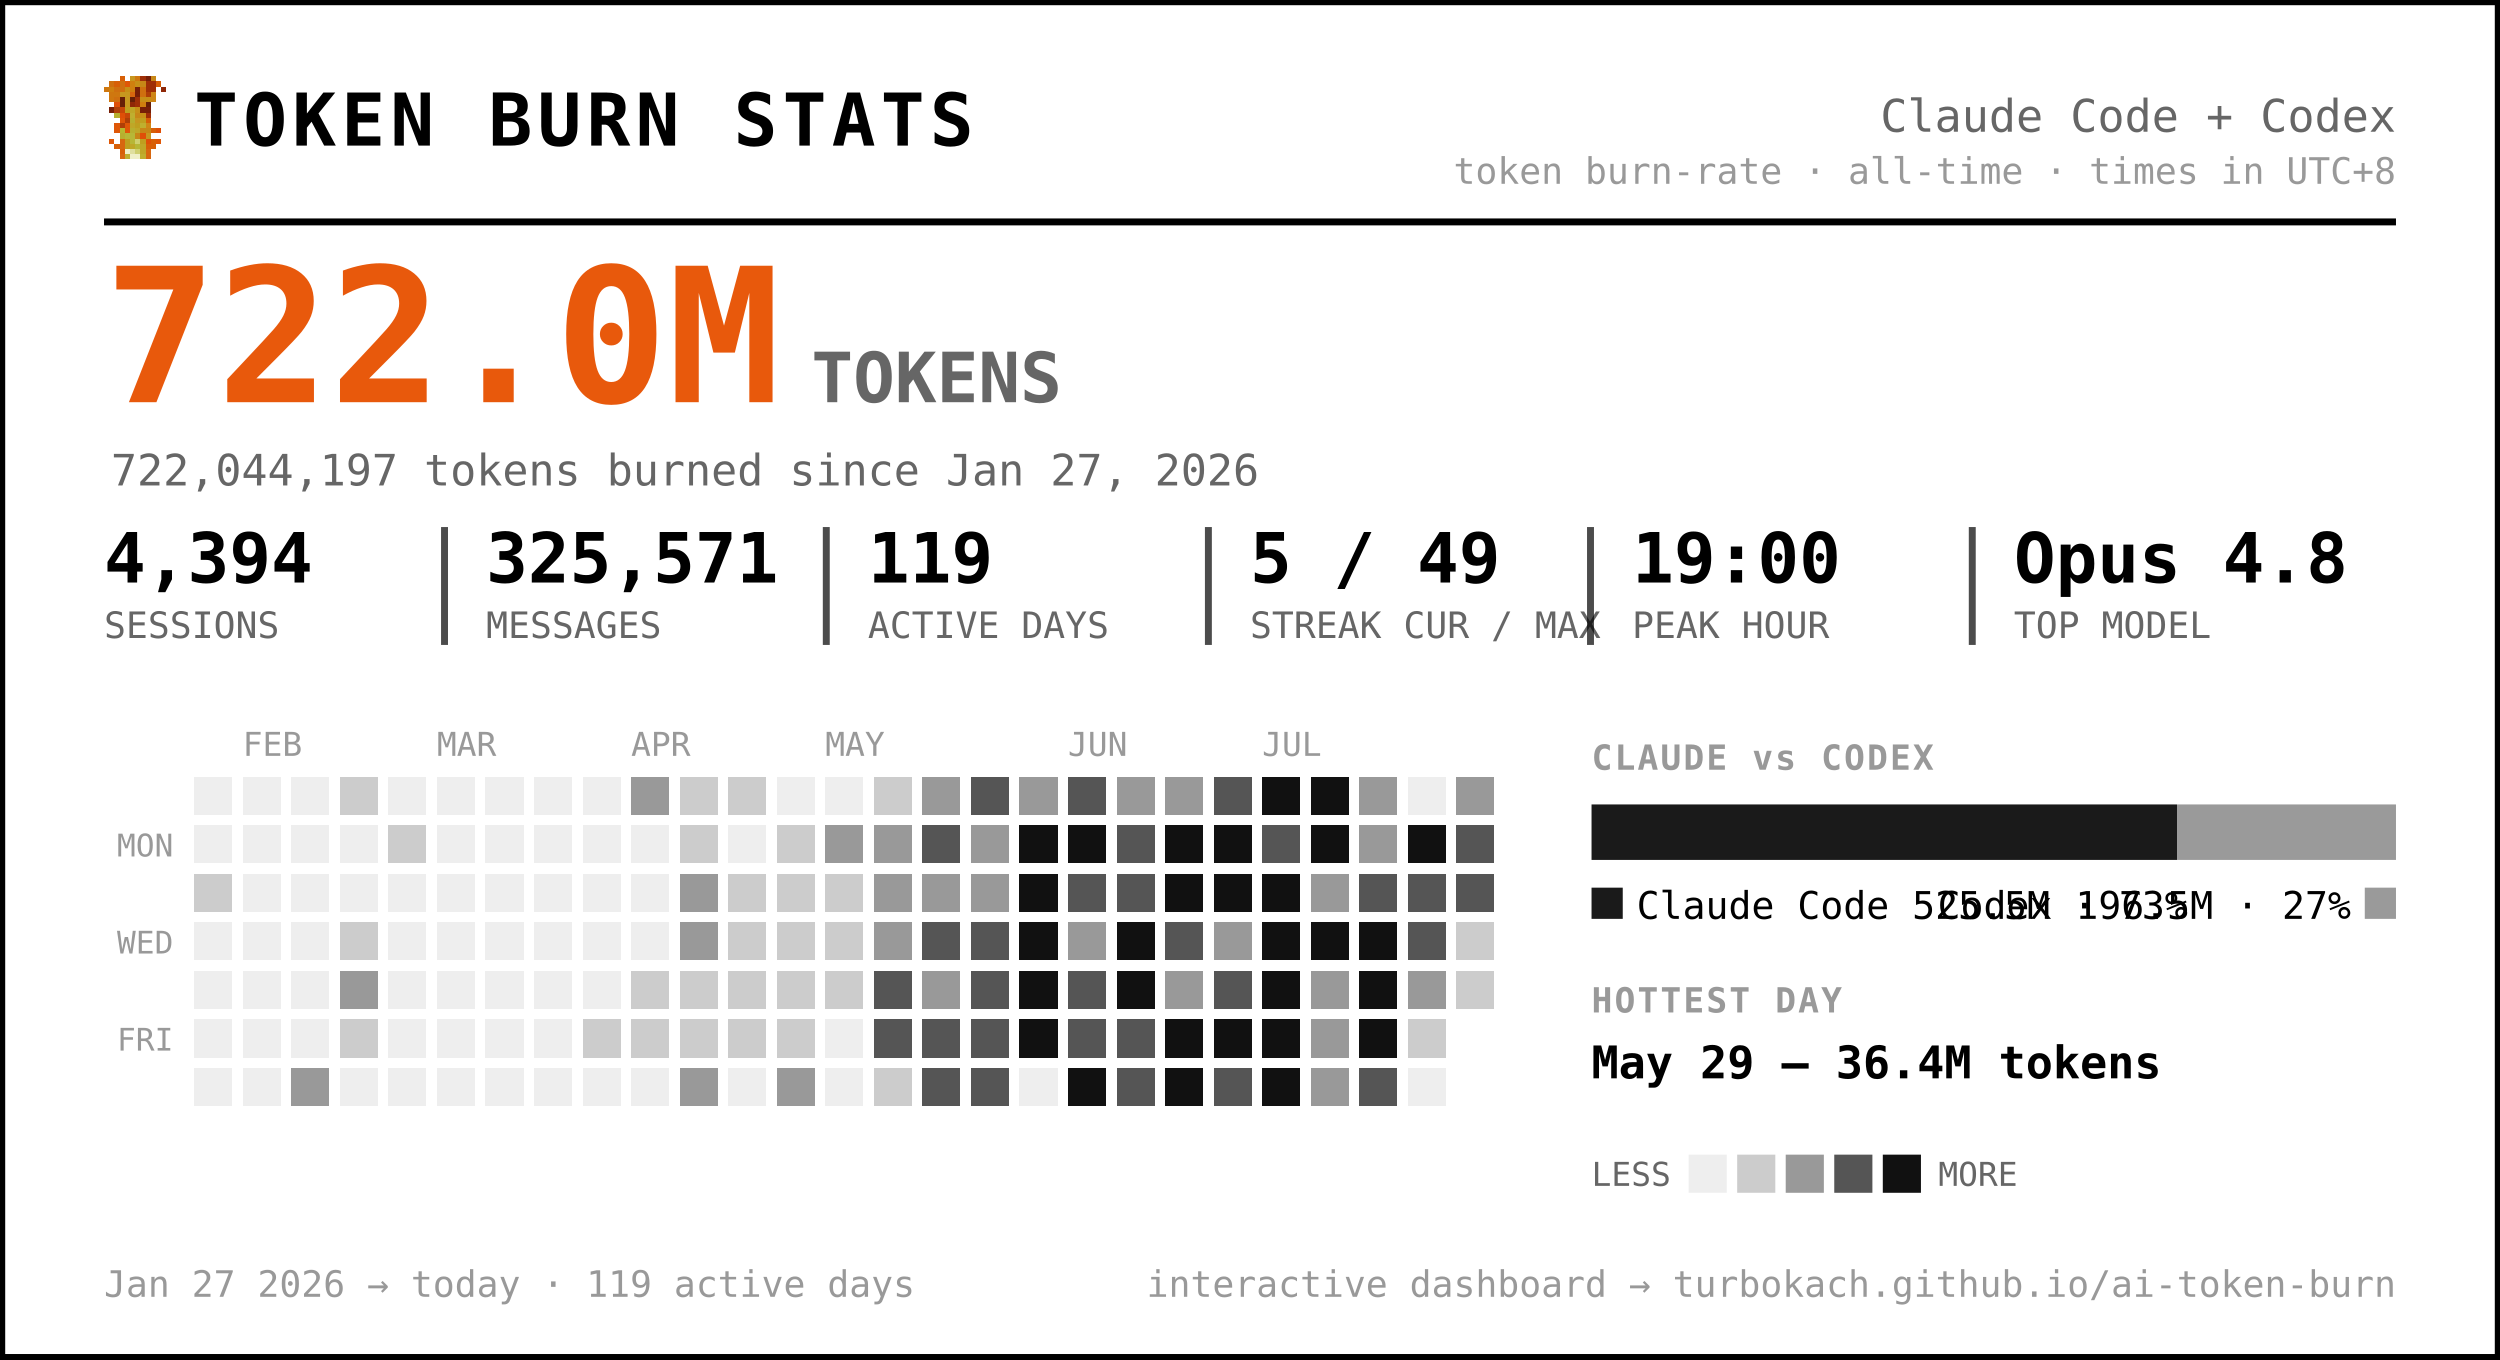
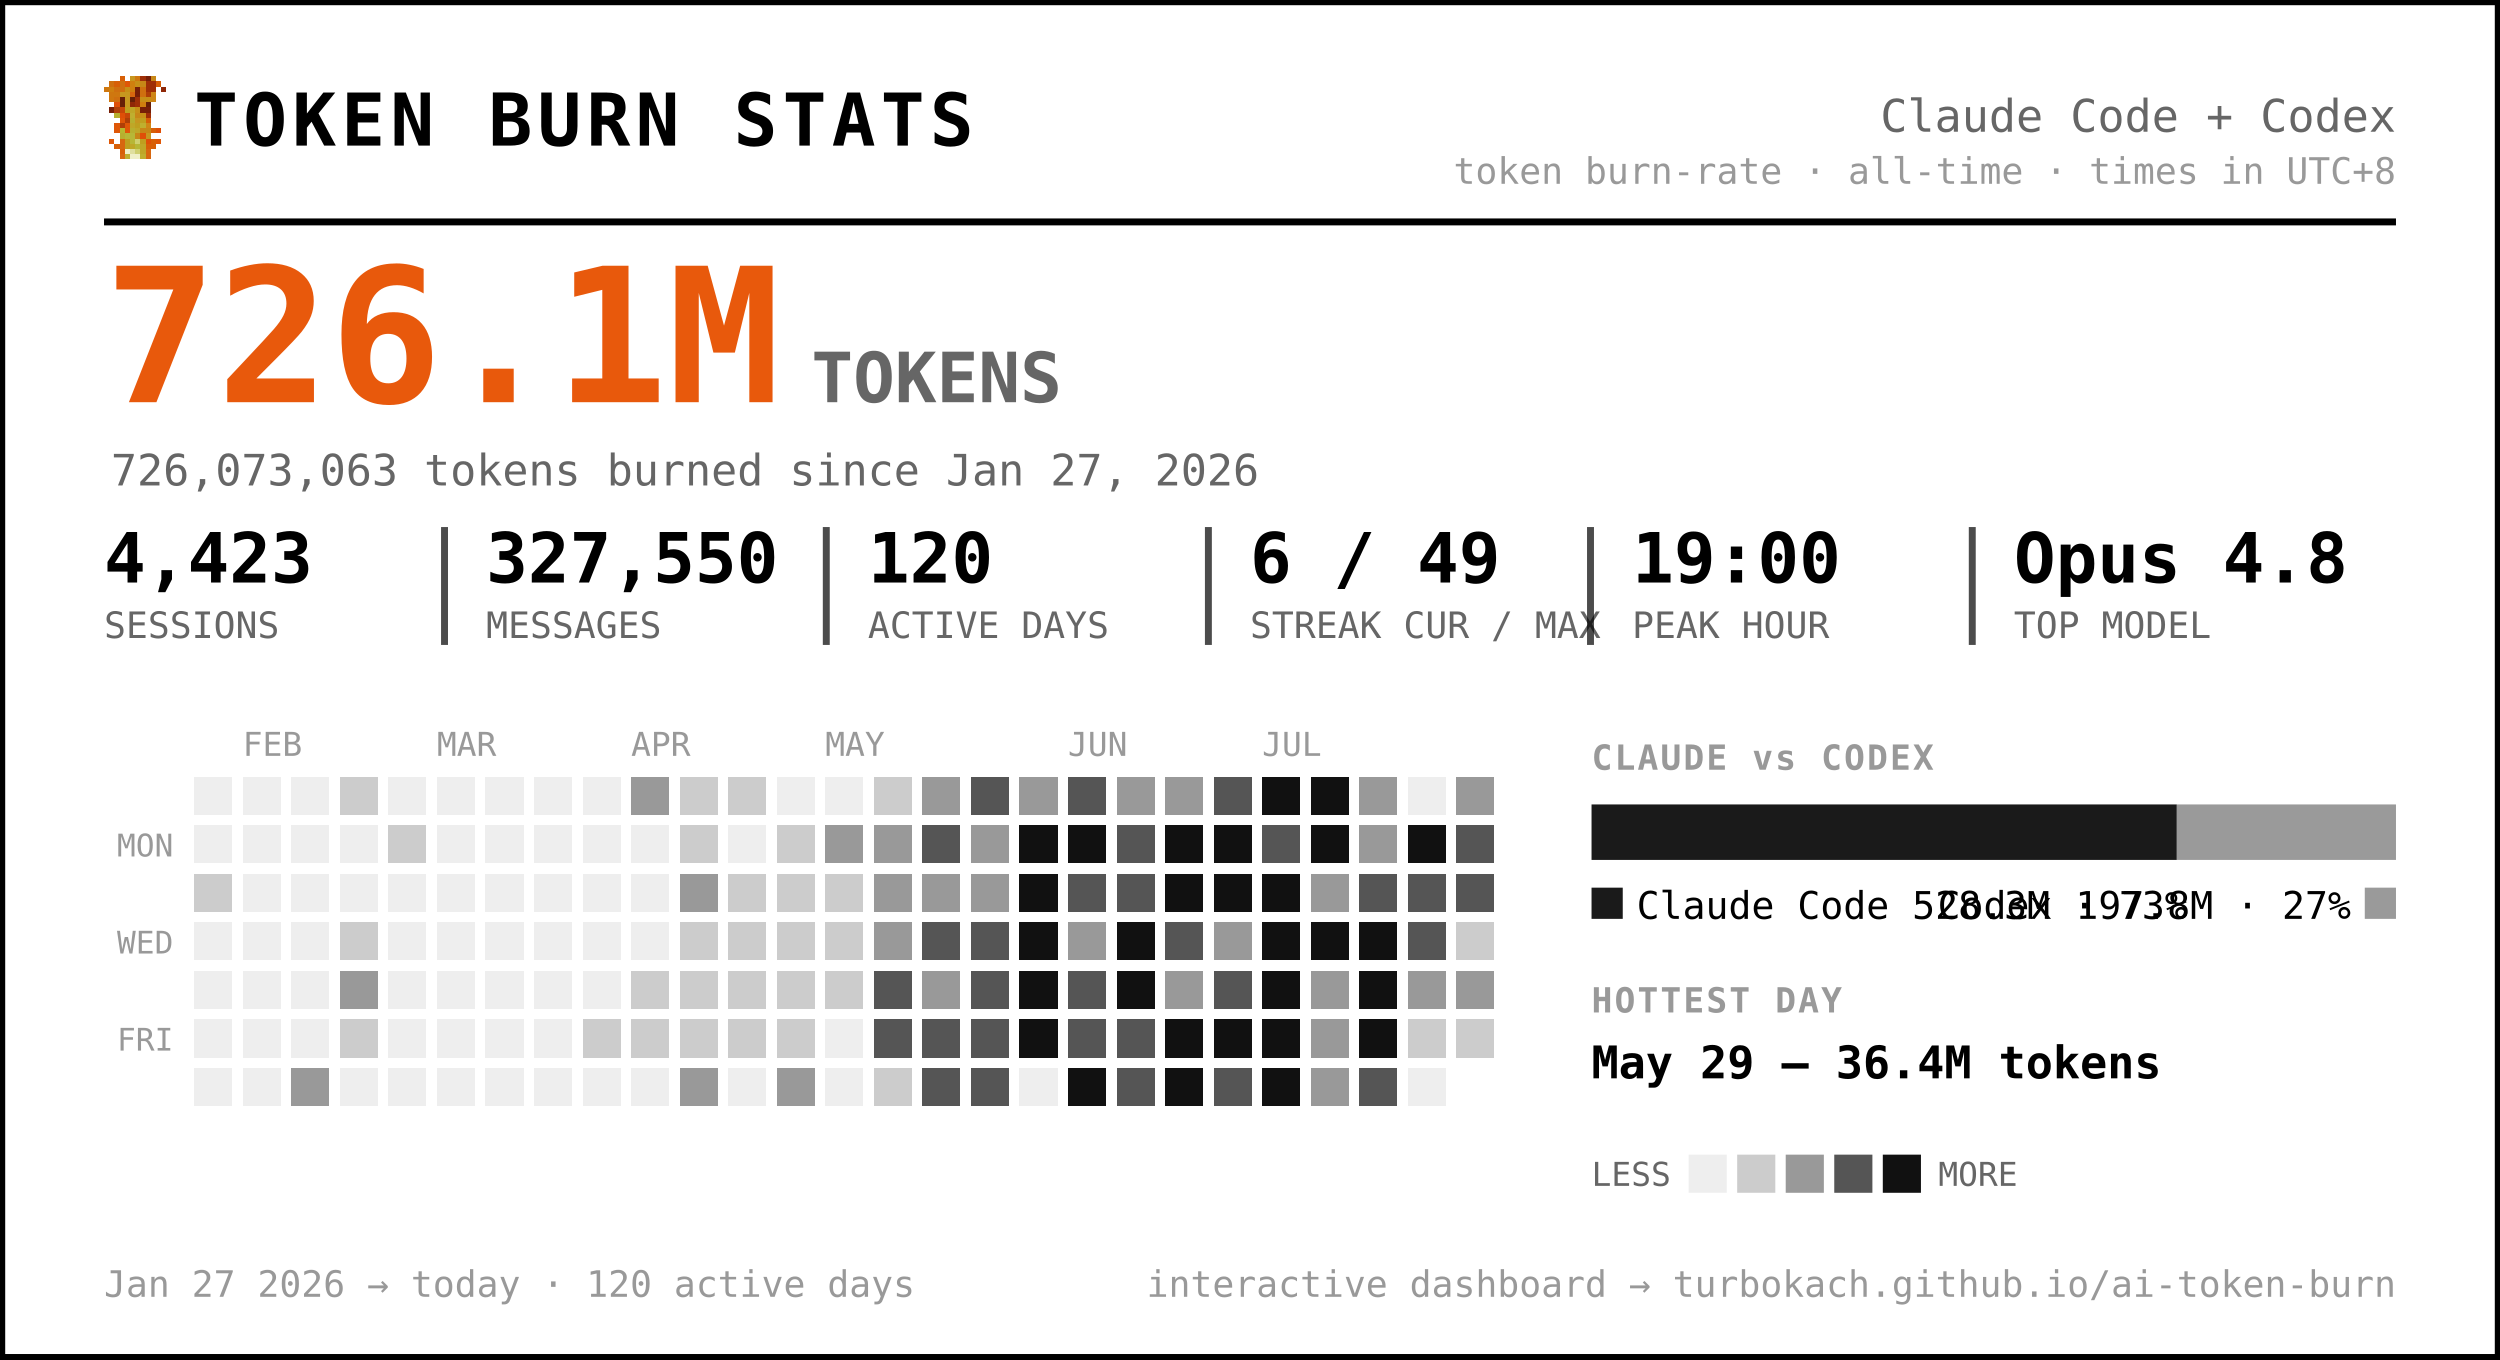
<svg xmlns="http://www.w3.org/2000/svg" width="721" height="392" viewBox="0 0 721 392" font-family="ui-monospace, 'SF Mono', 'Cascadia Code', Menlo, Consolas, monospace" role="img" aria-label="Token burn — Claude Code + Codex">
  <rect x="0.5" y="0.5" width="720" height="391" rx="0" fill="#ffffff" stroke="#000000" stroke-width="2" />
  <g transform="translate(30,22) scale(1.5)" shape-rendering="crispEdges">
    <rect x="3" y="0" width="1" height="1" fill="#d75f07" />
    <rect x="5" y="0" width="1" height="1" fill="#c7971f" />
    <rect x="6" y="0" width="1" height="1" fill="#cf770f" />
    <rect x="7" y="0" width="1" height="1" fill="#9f2f07" />
    <rect x="8" y="0" width="1" height="1" fill="#771f07" />
    <rect x="9" y="0" width="1" height="1" fill="#c78717" />
    <rect x="1" y="1" width="1" height="1" fill="#cf6f0f" />
    <rect x="2" y="1" width="1" height="1" fill="#d75f07" />
    <rect x="3" y="1" width="1" height="1" fill="#cf6f0f" />
    <rect x="4" y="1" width="1" height="1" fill="#df5707" />
    <rect x="5" y="1" width="1" height="1" fill="#cf7f0f" />
    <rect x="6" y="1" width="1" height="1" fill="#c78f17" />
    <rect x="7" y="1" width="1" height="1" fill="#c78717" />
    <rect x="8" y="1" width="1" height="1" fill="#9f2f07" />
    <rect x="9" y="1" width="1" height="1" fill="#9f2f07" />
    <rect x="10" y="1" width="1" height="1" fill="#d75f07" />
    <rect x="0" y="2" width="1" height="1" fill="#cf770f" />
    <rect x="1" y="2" width="1" height="1" fill="#cf7f0f" />
    <rect x="2" y="2" width="1" height="1" fill="#cf6f0f" />
    <rect x="3" y="2" width="1" height="1" fill="#cf6f0f" />
    <rect x="4" y="2" width="1" height="1" fill="#c78f17" />
    <rect x="5" y="2" width="1" height="1" fill="#cf7f0f" />
    <rect x="6" y="2" width="1" height="1" fill="#771f07" />
    <rect x="7" y="2" width="1" height="1" fill="#cf6f0f" />
    <rect x="8" y="2" width="1" height="1" fill="#9f2f07" />
    <rect x="9" y="2" width="1" height="1" fill="#9f2f07" />
    <rect x="11" y="2" width="1" height="1" fill="#8f2707" />
    <rect x="1" y="3" width="1" height="1" fill="#cf770f" />
    <rect x="2" y="3" width="1" height="1" fill="#cf770f" />
    <rect x="3" y="3" width="1" height="1" fill="#c7971f" />
    <rect x="4" y="3" width="1" height="1" fill="#c7971f" />
    <rect x="5" y="3" width="1" height="1" fill="#d7670f" />
    <rect x="6" y="3" width="1" height="1" fill="#771f07" />
    <rect x="7" y="3" width="1" height="1" fill="#cf6f0f" />
    <rect x="8" y="3" width="1" height="1" fill="#af3f07" />
    <rect x="9" y="3" width="1" height="1" fill="#cf8717" />
    <rect x="1" y="4" width="1" height="1" fill="#cf770f" />
    <rect x="2" y="4" width="1" height="1" fill="#cf6f0f" />
    <rect x="3" y="4" width="1" height="1" fill="#671f07" />
    <rect x="4" y="4" width="1" height="1" fill="#c7971f" />
    <rect x="5" y="4" width="1" height="1" fill="#671f07" />
    <rect x="6" y="4" width="1" height="1" fill="#9f2f07" />
    <rect x="7" y="4" width="1" height="1" fill="#c78f17" />
    <rect x="8" y="4" width="1" height="1" fill="#c78f17" />
    <rect x="9" y="4" width="1" height="1" fill="#cf8717" />
    <rect x="2" y="5" width="1" height="1" fill="#df4f07" />
    <rect x="3" y="5" width="1" height="1" fill="#671f07" />
    <rect x="4" y="5" width="1" height="1" fill="#c7971f" />
    <rect x="5" y="5" width="1" height="1" fill="#8f2707" />
    <rect x="6" y="5" width="1" height="1" fill="#9f2f07" />
    <rect x="7" y="5" width="1" height="1" fill="#cf7f0f" />
    <rect x="8" y="5" width="1" height="1" fill="#671f07" />
    <rect x="1" y="6" width="1" height="1" fill="#771f07" />
    <rect x="2" y="6" width="1" height="1" fill="#af3f07" />
    <rect x="3" y="6" width="1" height="1" fill="#c74707" />
    <rect x="4" y="6" width="1" height="1" fill="#bf9f1f" />
    <rect x="5" y="6" width="1" height="1" fill="#bfa727" />
    <rect x="6" y="6" width="1" height="1" fill="#c78f17" />
    <rect x="7" y="6" width="1" height="1" fill="#771f07" />
    <rect x="8" y="6" width="1" height="1" fill="#771f07" />
    <rect x="2" y="7" width="1" height="1" fill="#b7af2f" />
    <rect x="3" y="7" width="1" height="1" fill="#df4f07" />
    <rect x="4" y="7" width="1" height="1" fill="#c74707" />
    <rect x="5" y="7" width="1" height="1" fill="#bfaf2f" />
    <rect x="6" y="7" width="1" height="1" fill="#c78717" />
    <rect x="7" y="7" width="1" height="1" fill="#c78f17" />
    <rect x="8" y="7" width="1" height="1" fill="#9f2f07" />
    <rect x="3" y="8" width="1" height="1" fill="#df5707" />
    <rect x="4" y="8" width="1" height="1" fill="#af3f07" />
    <rect x="5" y="8" width="1" height="1" fill="#b7af2f" />
    <rect x="6" y="8" width="1" height="1" fill="#c7971f" />
    <rect x="7" y="8" width="1" height="1" fill="#bf9f1f" />
    <rect x="8" y="8" width="1" height="1" fill="#d75f07" />
    <rect x="2" y="9" width="1" height="1" fill="#df5707" />
    <rect x="3" y="9" width="1" height="1" fill="#af3f07" />
    <rect x="4" y="9" width="1" height="1" fill="#df5707" />
    <rect x="5" y="9" width="1" height="1" fill="#bfa727" />
    <rect x="6" y="9" width="1" height="1" fill="#bf9f1f" />
    <rect x="7" y="9" width="1" height="1" fill="#bfaf2f" />
    <rect x="8" y="9" width="1" height="1" fill="#cf8717" />
    <rect x="2" y="10" width="1" height="1" fill="#df5707" />
    <rect x="3" y="10" width="1" height="1" fill="#b7b72f" />
    <rect x="4" y="10" width="1" height="1" fill="#df5707" />
    <rect x="5" y="10" width="1" height="1" fill="#b7af2f" />
    <rect x="6" y="10" width="1" height="1" fill="#bfa727" />
    <rect x="7" y="10" width="1" height="1" fill="#c78717" />
    <rect x="8" y="10" width="1" height="1" fill="#c78717" />
    <rect x="9" y="10" width="1" height="1" fill="#d75f07" />
    <rect x="10" y="10" width="1" height="1" fill="#df4f07" />
    <rect x="3" y="11" width="1" height="1" fill="#b7af2f" />
    <rect x="4" y="11" width="1" height="1" fill="#b7b737" />
    <rect x="5" y="11" width="1" height="1" fill="#b7b737" />
    <rect x="6" y="11" width="1" height="1" fill="#c78717" />
    <rect x="7" y="11" width="1" height="1" fill="#df4f07" />
    <rect x="8" y="11" width="1" height="1" fill="#c7971f" />
    <rect x="1" y="12" width="1" height="1" fill="#df5707" />
    <rect x="3" y="12" width="1" height="1" fill="#d7670f" />
    <rect x="4" y="12" width="1" height="1" fill="#bf9f1f" />
    <rect x="5" y="12" width="1" height="1" fill="#b7b737" />
    <rect x="6" y="12" width="1" height="1" fill="#cfcf6f" />
    <rect x="7" y="12" width="1" height="1" fill="#bf9f1f" />
    <rect x="8" y="12" width="1" height="1" fill="#df4f07" />
    <rect x="9" y="12" width="1" height="1" fill="#d75f07" />
    <rect x="10" y="12" width="1" height="1" fill="#df5707" />
    <rect x="2" y="13" width="1" height="1" fill="#d75f07" />
    <rect x="3" y="13" width="1" height="1" fill="#d7670f" />
    <rect x="4" y="13" width="1" height="1" fill="#bf9f1f" />
    <rect x="5" y="13" width="1" height="1" fill="#bfa727" />
    <rect x="6" y="13" width="1" height="1" fill="#b7b737" />
    <rect x="7" y="13" width="1" height="1" fill="#bfa727" />
    <rect x="8" y="13" width="1" height="1" fill="#d75f07" />
    <rect x="9" y="13" width="1" height="1" fill="#d75f07" />
    <rect x="3" y="14" width="1" height="1" fill="#d75f07" />
    <rect x="4" y="14" width="1" height="1" fill="#efefc7" />
    <rect x="5" y="14" width="1" height="1" fill="#dfdf9f" />
    <rect x="6" y="14" width="1" height="1" fill="#cfcf6f" />
    <rect x="7" y="14" width="1" height="1" fill="#bfa727" />
    <rect x="8" y="14" width="1" height="1" fill="#d7670f" />
    <rect x="3" y="15" width="1" height="1" fill="#d7670f" />
    <rect x="4" y="15" width="1" height="1" fill="#bfaf2f" />
    <rect x="5" y="15" width="1" height="1" fill="#efefc7" />
    <rect x="6" y="15" width="1" height="1" fill="#efefc7" />
    <rect x="7" y="15" width="1" height="1" fill="#bfaf2f" />
    <rect x="8" y="15" width="1" height="1" fill="#d7670f" />
  </g>
  <text x="56.0" y="42.0" font-size="21" fill="#000000" font-weight="800" letter-spacing="1.5">TOKEN BURN STATS</text>
  <text x="691.0" y="38.0" font-size="13" fill="#666666" text-anchor="end">Claude Code + Codex</text>
  <text x="691.0" y="53.0" font-size="10.5" fill="#999999" text-anchor="end">token burn-rate · all-time · times in UTC+8</text>
  <line x1="30" y1="64" x2="691" y2="64" stroke="#000000" stroke-width="2" />
-   <text x="30.0" y="116.0" font-size="54" fill="#e8590c" font-weight="800">722.0M</text>
+   <text x="30.0" y="116.0" font-size="54" fill="#e8590c" font-weight="800">726.1M</text>
  <text x="234.0" y="116.0" font-size="20" fill="#666666" font-weight="600">TOKENS</text>
-   <text x="32.0" y="140.0" font-size="12.5" fill="#666666">722,044,197 tokens burned since Jan 27, 2026</text>
-   <text x="30.0" y="168.0" font-size="20" fill="#000000" font-weight="700">4,394</text>
+   <text x="32.0" y="140.0" font-size="12.5" fill="#666666">726,073,063 tokens burned since Jan 27, 2026</text>
+   <text x="30.0" y="168.0" font-size="20" fill="#000000" font-weight="700">4,423</text>
  <text x="30.0" y="184.0" font-size="10.5" fill="#666666">SESSIONS</text>
-   <text x="140.2" y="168.0" font-size="20" fill="#000000" font-weight="700">325,571</text>
+   <text x="140.2" y="168.0" font-size="20" fill="#000000" font-weight="700">327,550</text>
  <text x="140.2" y="184.0" font-size="10.5" fill="#666666">MESSAGES</text>
  <line x1="128.2" y1="152" x2="128.2" y2="186" stroke="#000000" stroke-width="2" opacity="0.7" />
-   <text x="250.3" y="168.0" font-size="20" fill="#000000" font-weight="700">119</text>
+   <text x="250.3" y="168.0" font-size="20" fill="#000000" font-weight="700">120</text>
  <text x="250.3" y="184.0" font-size="10.5" fill="#666666">ACTIVE DAYS</text>
  <line x1="238.3" y1="152" x2="238.3" y2="186" stroke="#000000" stroke-width="2" opacity="0.7" />
-   <text x="360.5" y="168.0" font-size="20" fill="#000000" font-weight="700">5 / 49</text>
+   <text x="360.5" y="168.0" font-size="20" fill="#000000" font-weight="700">6 / 49</text>
  <text x="360.5" y="184.0" font-size="10.5" fill="#666666">STREAK CUR / MAX</text>
  <line x1="348.5" y1="152" x2="348.5" y2="186" stroke="#000000" stroke-width="2" opacity="0.7" />
  <text x="470.7" y="168.0" font-size="20" fill="#000000" font-weight="700">19:00</text>
  <text x="470.7" y="184.0" font-size="10.5" fill="#666666">PEAK HOUR</text>
  <line x1="458.7" y1="152" x2="458.7" y2="186" stroke="#000000" stroke-width="2" opacity="0.7" />
  <text x="580.8" y="168.0" font-size="20" fill="#000000" font-weight="700">Opus 4.8</text>
  <text x="580.8" y="184.0" font-size="10.5" fill="#666666">TOP MODEL</text>
  <line x1="568.8" y1="152" x2="568.8" y2="186" stroke="#000000" stroke-width="2" opacity="0.7" />
  <text x="70.0" y="218.0" font-size="9.5" fill="#999999">FEB</text>
  <text x="126.0" y="218.0" font-size="9.5" fill="#999999">MAR</text>
  <text x="182.0" y="218.0" font-size="9.5" fill="#999999">APR</text>
  <text x="238.0" y="218.0" font-size="9.5" fill="#999999">MAY</text>
  <text x="308.0" y="218.0" font-size="9.5" fill="#999999">JUN</text>
  <text x="364.0" y="218.0" font-size="9.5" fill="#999999">JUL</text>
  <text x="50.0" y="247.0" font-size="9" fill="#999999" text-anchor="end">MON</text>
  <text x="50.0" y="275.0" font-size="9" fill="#999999" text-anchor="end">WED</text>
  <text x="50.0" y="303.0" font-size="9" fill="#999999" text-anchor="end">FRI</text>
  <g shape-rendering="crispEdges">
    <rect x="224" y="308" width="11" height="11" rx="0" fill="#999999" />
    <rect x="238" y="252" width="11" height="11" rx="0" fill="#cccccc" />
    <rect x="252" y="224" width="11" height="11" rx="0" fill="#cccccc" />
    <rect x="252" y="266" width="11" height="11" rx="0" fill="#999999" />
    <rect x="252" y="280" width="11" height="11" rx="0" fill="#555555" />
    <rect x="252" y="294" width="11" height="11" rx="0" fill="#555555" />
    <rect x="252" y="308" width="11" height="11" rx="0" fill="#cccccc" />
    <rect x="266" y="224" width="11" height="11" rx="0" fill="#999999" />
    <rect x="266" y="238" width="11" height="11" rx="0" fill="#555555" />
    <rect x="266" y="252" width="11" height="11" rx="0" fill="#999999" />
    <rect x="266" y="266" width="11" height="11" rx="0" fill="#555555" />
    <rect x="266" y="280" width="11" height="11" rx="0" fill="#999999" />
    <rect x="266" y="294" width="11" height="11" rx="0" fill="#555555" />
    <rect x="266" y="308" width="11" height="11" rx="0" fill="#555555" />
    <rect x="280" y="224" width="11" height="11" rx="0" fill="#555555" />
    <rect x="280" y="238" width="11" height="11" rx="0" fill="#999999" />
    <rect x="280" y="252" width="11" height="11" rx="0" fill="#999999" />
    <rect x="280" y="266" width="11" height="11" rx="0" fill="#555555" />
    <rect x="280" y="280" width="11" height="11" rx="0" fill="#555555" />
    <rect x="280" y="294" width="11" height="11" rx="0" fill="#555555" />
    <rect x="280" y="308" width="11" height="11" rx="0" fill="#555555" />
    <rect x="294" y="224" width="11" height="11" rx="0" fill="#999999" />
    <rect x="294" y="238" width="11" height="11" rx="0" fill="#111111" />
    <rect x="294" y="252" width="11" height="11" rx="0" fill="#111111" />
    <rect x="294" y="266" width="11" height="11" rx="0" fill="#111111" />
    <rect x="294" y="280" width="11" height="11" rx="0" fill="#111111" />
    <rect x="294" y="294" width="11" height="11" rx="0" fill="#111111" />
    <rect x="308" y="224" width="11" height="11" rx="0" fill="#555555" />
    <rect x="308" y="238" width="11" height="11" rx="0" fill="#111111" />
    <rect x="308" y="252" width="11" height="11" rx="0" fill="#555555" />
    <rect x="308" y="266" width="11" height="11" rx="0" fill="#999999" />
    <rect x="308" y="280" width="11" height="11" rx="0" fill="#555555" />
    <rect x="308" y="294" width="11" height="11" rx="0" fill="#555555" />
    <rect x="308" y="308" width="11" height="11" rx="0" fill="#111111" />
    <rect x="322" y="224" width="11" height="11" rx="0" fill="#999999" />
    <rect x="322" y="238" width="11" height="11" rx="0" fill="#555555" />
    <rect x="322" y="252" width="11" height="11" rx="0" fill="#555555" />
    <rect x="322" y="266" width="11" height="11" rx="0" fill="#111111" />
    <rect x="322" y="280" width="11" height="11" rx="0" fill="#111111" />
    <rect x="322" y="294" width="11" height="11" rx="0" fill="#555555" />
    <rect x="322" y="308" width="11" height="11" rx="0" fill="#555555" />
    <rect x="336" y="224" width="11" height="11" rx="0" fill="#999999" />
    <rect x="336" y="238" width="11" height="11" rx="0" fill="#111111" />
    <rect x="336" y="252" width="11" height="11" rx="0" fill="#111111" />
    <rect x="336" y="266" width="11" height="11" rx="0" fill="#555555" />
    <rect x="336" y="280" width="11" height="11" rx="0" fill="#999999" />
    <rect x="336" y="294" width="11" height="11" rx="0" fill="#111111" />
    <rect x="336" y="308" width="11" height="11" rx="0" fill="#111111" />
    <rect x="350" y="224" width="11" height="11" rx="0" fill="#555555" />
    <rect x="350" y="238" width="11" height="11" rx="0" fill="#111111" />
    <rect x="350" y="252" width="11" height="11" rx="0" fill="#111111" />
    <rect x="350" y="266" width="11" height="11" rx="0" fill="#999999" />
    <rect x="350" y="280" width="11" height="11" rx="0" fill="#555555" />
    <rect x="350" y="294" width="11" height="11" rx="0" fill="#111111" />
    <rect x="350" y="308" width="11" height="11" rx="0" fill="#555555" />
    <rect x="364" y="224" width="11" height="11" rx="0" fill="#111111" />
    <rect x="364" y="238" width="11" height="11" rx="0" fill="#555555" />
    <rect x="364" y="252" width="11" height="11" rx="0" fill="#111111" />
    <rect x="364" y="266" width="11" height="11" rx="0" fill="#111111" />
    <rect x="364" y="280" width="11" height="11" rx="0" fill="#111111" />
    <rect x="364" y="294" width="11" height="11" rx="0" fill="#111111" />
    <rect x="364" y="308" width="11" height="11" rx="0" fill="#111111" />
    <rect x="378" y="224" width="11" height="11" rx="0" fill="#111111" />
    <rect x="378" y="238" width="11" height="11" rx="0" fill="#111111" />
    <rect x="378" y="252" width="11" height="11" rx="0" fill="#999999" />
    <rect x="378" y="266" width="11" height="11" rx="0" fill="#111111" />
    <rect x="378" y="280" width="11" height="11" rx="0" fill="#999999" />
    <rect x="378" y="294" width="11" height="11" rx="0" fill="#999999" />
    <rect x="378" y="308" width="11" height="11" rx="0" fill="#999999" />
    <rect x="392" y="224" width="11" height="11" rx="0" fill="#999999" />
    <rect x="392" y="238" width="11" height="11" rx="0" fill="#999999" />
    <rect x="392" y="252" width="11" height="11" rx="0" fill="#555555" />
    <rect x="392" y="266" width="11" height="11" rx="0" fill="#111111" />
    <rect x="392" y="280" width="11" height="11" rx="0" fill="#111111" />
    <rect x="392" y="294" width="11" height="11" rx="0" fill="#111111" />
    <rect x="392" y="308" width="11" height="11" rx="0" fill="#555555" />
    <rect x="406" y="238" width="11" height="11" rx="0" fill="#111111" />
    <rect x="406" y="252" width="11" height="11" rx="0" fill="#555555" />
    <rect x="406" y="266" width="11" height="11" rx="0" fill="#555555" />
    <rect x="406" y="280" width="11" height="11" rx="0" fill="#999999" />
    <rect x="406" y="294" width="11" height="11" rx="0" fill="#cccccc" />
    <rect x="420" y="224" width="11" height="11" rx="0" fill="#999999" />
    <rect x="420" y="238" width="11" height="11" rx="0" fill="#555555" />
    <rect x="420" y="252" width="11" height="11" rx="0" fill="#555555" />
    <rect x="420" y="266" width="11" height="11" rx="0" fill="#cccccc" />
-     <rect x="420" y="280" width="11" height="11" rx="0" fill="#cccccc" />
+     <rect x="420" y="280" width="11" height="11" rx="0" fill="#999999" />
+     <rect x="420" y="294" width="11" height="11" rx="0" fill="#cccccc" />
    <rect x="56" y="252" width="11" height="11" rx="0" fill="#cccccc" />
    <rect x="84" y="308" width="11" height="11" rx="0" fill="#999999" />
    <rect x="98" y="224" width="11" height="11" rx="0" fill="#cccccc" />
    <rect x="98" y="266" width="11" height="11" rx="0" fill="#cccccc" />
    <rect x="98" y="280" width="11" height="11" rx="0" fill="#999999" />
    <rect x="98" y="294" width="11" height="11" rx="0" fill="#cccccc" />
    <rect x="112" y="238" width="11" height="11" rx="0" fill="#cccccc" />
    <rect x="168" y="294" width="11" height="11" rx="0" fill="#cccccc" />
    <rect x="182" y="224" width="11" height="11" rx="0" fill="#999999" />
    <rect x="182" y="280" width="11" height="11" rx="0" fill="#cccccc" />
    <rect x="182" y="294" width="11" height="11" rx="0" fill="#cccccc" />
    <rect x="196" y="224" width="11" height="11" rx="0" fill="#cccccc" />
    <rect x="196" y="238" width="11" height="11" rx="0" fill="#cccccc" />
    <rect x="196" y="252" width="11" height="11" rx="0" fill="#999999" />
-     <rect x="196" y="266" width="11" height="11" rx="0" fill="#999999" />
+     <rect x="196" y="266" width="11" height="11" rx="0" fill="#cccccc" />
    <rect x="196" y="280" width="11" height="11" rx="0" fill="#cccccc" />
    <rect x="196" y="294" width="11" height="11" rx="0" fill="#cccccc" />
    <rect x="196" y="308" width="11" height="11" rx="0" fill="#999999" />
    <rect x="210" y="224" width="11" height="11" rx="0" fill="#cccccc" />
    <rect x="210" y="252" width="11" height="11" rx="0" fill="#cccccc" />
    <rect x="210" y="266" width="11" height="11" rx="0" fill="#cccccc" />
    <rect x="210" y="280" width="11" height="11" rx="0" fill="#cccccc" />
    <rect x="210" y="294" width="11" height="11" rx="0" fill="#cccccc" />
    <rect x="224" y="238" width="11" height="11" rx="0" fill="#cccccc" />
    <rect x="224" y="252" width="11" height="11" rx="0" fill="#cccccc" />
    <rect x="224" y="266" width="11" height="11" rx="0" fill="#cccccc" />
    <rect x="224" y="280" width="11" height="11" rx="0" fill="#cccccc" />
    <rect x="224" y="294" width="11" height="11" rx="0" fill="#cccccc" />
    <rect x="238" y="238" width="11" height="11" rx="0" fill="#999999" />
    <rect x="238" y="266" width="11" height="11" rx="0" fill="#cccccc" />
    <rect x="238" y="280" width="11" height="11" rx="0" fill="#cccccc" />
    <rect x="252" y="238" width="11" height="11" rx="0" fill="#999999" />
    <rect x="252" y="252" width="11" height="11" rx="0" fill="#999999" />
    <rect x="56" y="224" width="11" height="11" rx="0" fill="#eeeeee" />
    <rect x="56" y="238" width="11" height="11" rx="0" fill="#eeeeee" />
    <rect x="56" y="266" width="11" height="11" rx="0" fill="#eeeeee" />
    <rect x="56" y="280" width="11" height="11" rx="0" fill="#eeeeee" />
    <rect x="56" y="294" width="11" height="11" rx="0" fill="#eeeeee" />
    <rect x="56" y="308" width="11" height="11" rx="0" fill="#eeeeee" />
    <rect x="70" y="224" width="11" height="11" rx="0" fill="#eeeeee" />
    <rect x="70" y="238" width="11" height="11" rx="0" fill="#eeeeee" />
    <rect x="70" y="252" width="11" height="11" rx="0" fill="#eeeeee" />
    <rect x="70" y="266" width="11" height="11" rx="0" fill="#eeeeee" />
    <rect x="70" y="280" width="11" height="11" rx="0" fill="#eeeeee" />
    <rect x="70" y="294" width="11" height="11" rx="0" fill="#eeeeee" />
    <rect x="70" y="308" width="11" height="11" rx="0" fill="#eeeeee" />
    <rect x="84" y="224" width="11" height="11" rx="0" fill="#eeeeee" />
    <rect x="84" y="238" width="11" height="11" rx="0" fill="#eeeeee" />
    <rect x="84" y="252" width="11" height="11" rx="0" fill="#eeeeee" />
    <rect x="84" y="266" width="11" height="11" rx="0" fill="#eeeeee" />
    <rect x="84" y="280" width="11" height="11" rx="0" fill="#eeeeee" />
    <rect x="84" y="294" width="11" height="11" rx="0" fill="#eeeeee" />
    <rect x="98" y="238" width="11" height="11" rx="0" fill="#eeeeee" />
    <rect x="98" y="252" width="11" height="11" rx="0" fill="#eeeeee" />
    <rect x="98" y="308" width="11" height="11" rx="0" fill="#eeeeee" />
    <rect x="112" y="224" width="11" height="11" rx="0" fill="#eeeeee" />
    <rect x="112" y="252" width="11" height="11" rx="0" fill="#eeeeee" />
    <rect x="112" y="266" width="11" height="11" rx="0" fill="#eeeeee" />
    <rect x="112" y="280" width="11" height="11" rx="0" fill="#eeeeee" />
    <rect x="112" y="294" width="11" height="11" rx="0" fill="#eeeeee" />
    <rect x="112" y="308" width="11" height="11" rx="0" fill="#eeeeee" />
    <rect x="126" y="224" width="11" height="11" rx="0" fill="#eeeeee" />
    <rect x="126" y="238" width="11" height="11" rx="0" fill="#eeeeee" />
    <rect x="126" y="252" width="11" height="11" rx="0" fill="#eeeeee" />
    <rect x="126" y="266" width="11" height="11" rx="0" fill="#eeeeee" />
    <rect x="126" y="280" width="11" height="11" rx="0" fill="#eeeeee" />
    <rect x="126" y="294" width="11" height="11" rx="0" fill="#eeeeee" />
    <rect x="126" y="308" width="11" height="11" rx="0" fill="#eeeeee" />
    <rect x="140" y="224" width="11" height="11" rx="0" fill="#eeeeee" />
    <rect x="140" y="238" width="11" height="11" rx="0" fill="#eeeeee" />
    <rect x="140" y="252" width="11" height="11" rx="0" fill="#eeeeee" />
    <rect x="140" y="266" width="11" height="11" rx="0" fill="#eeeeee" />
    <rect x="140" y="280" width="11" height="11" rx="0" fill="#eeeeee" />
    <rect x="140" y="294" width="11" height="11" rx="0" fill="#eeeeee" />
    <rect x="140" y="308" width="11" height="11" rx="0" fill="#eeeeee" />
    <rect x="154" y="224" width="11" height="11" rx="0" fill="#eeeeee" />
    <rect x="154" y="238" width="11" height="11" rx="0" fill="#eeeeee" />
    <rect x="154" y="252" width="11" height="11" rx="0" fill="#eeeeee" />
    <rect x="154" y="266" width="11" height="11" rx="0" fill="#eeeeee" />
    <rect x="154" y="280" width="11" height="11" rx="0" fill="#eeeeee" />
    <rect x="154" y="294" width="11" height="11" rx="0" fill="#eeeeee" />
    <rect x="154" y="308" width="11" height="11" rx="0" fill="#eeeeee" />
    <rect x="168" y="224" width="11" height="11" rx="0" fill="#eeeeee" />
    <rect x="168" y="238" width="11" height="11" rx="0" fill="#eeeeee" />
    <rect x="168" y="252" width="11" height="11" rx="0" fill="#eeeeee" />
    <rect x="168" y="266" width="11" height="11" rx="0" fill="#eeeeee" />
    <rect x="168" y="280" width="11" height="11" rx="0" fill="#eeeeee" />
    <rect x="168" y="308" width="11" height="11" rx="0" fill="#eeeeee" />
    <rect x="182" y="238" width="11" height="11" rx="0" fill="#eeeeee" />
    <rect x="182" y="252" width="11" height="11" rx="0" fill="#eeeeee" />
    <rect x="182" y="266" width="11" height="11" rx="0" fill="#eeeeee" />
    <rect x="182" y="308" width="11" height="11" rx="0" fill="#eeeeee" />
    <rect x="210" y="238" width="11" height="11" rx="0" fill="#eeeeee" />
    <rect x="210" y="308" width="11" height="11" rx="0" fill="#eeeeee" />
    <rect x="224" y="224" width="11" height="11" rx="0" fill="#eeeeee" />
    <rect x="238" y="224" width="11" height="11" rx="0" fill="#eeeeee" />
    <rect x="238" y="294" width="11" height="11" rx="0" fill="#eeeeee" />
    <rect x="238" y="308" width="11" height="11" rx="0" fill="#eeeeee" />
    <rect x="294" y="308" width="11" height="11" rx="0" fill="#eeeeee" />
    <rect x="406" y="224" width="11" height="11" rx="0" fill="#eeeeee" />
    <rect x="406" y="308" width="11" height="11" rx="0" fill="#eeeeee" />
  </g>
  <text x="459.0" y="222.0" font-size="10" fill="#999999" font-weight="700" letter-spacing="0.6">CLAUDE vs CODEX</text>
-   <path d="M459.00,232 H627.85 L627.85,232 V248.00 L627.85,248.00 H459.00 L459.00,248.00 V232.00 L459.00,232.00 Z" fill="#1a1a1a" />
-   <path d="M627.85,232 H691.00 L691.00,232 V248.00 L691.00,248.00 H627.85 L627.85,248.00 V232.00 L627.85,232.00 Z" fill="#9a9a9a" />
+   <path d="M459.00,232 H627.80 L627.80,232 V248.00 L627.80,248.00 H459.00 L459.00,248.00 V232.00 L459.00,232.00 Z" fill="#1a1a1a" />
+   <path d="M627.80,232 H691.00 L691.00,232 V248.00 L691.00,248.00 H627.80 L627.80,248.00 V232.00 L627.80,232.00 Z" fill="#9a9a9a" />
  <rect x="459" y="256" width="9" height="9" rx="0" fill="#1a1a1a" />
-   <text x="472.0" y="265.0" font-size="11" fill="#000000">Claude Code  525.5M · 73%</text>
+   <text x="472.0" y="265.0" font-size="11" fill="#000000">Claude Code  528.3M · 73%</text>
  <rect x="682.0" y="256" width="9" height="9" rx="0" fill="#9a9a9a" />
-   <text x="678.0" y="265.0" font-size="11" fill="#000000" text-anchor="end">Codex  196.5M · 27%</text>
+   <text x="678.0" y="265.0" font-size="11" fill="#000000" text-anchor="end">Codex  197.8M · 27%</text>
  <text x="459.0" y="292.0" font-size="10" fill="#999999" font-weight="700" letter-spacing="0.6">HOTTEST DAY</text>
  <text x="459.0" y="311.0" font-size="13" fill="#000000" font-weight="600">May 29 — 36.4M tokens</text>
  <text x="459.0" y="342.0" font-size="9.5" fill="#666666">LESS</text>
  <rect x="487" y="333" width="11" height="11" rx="0" fill="#eeeeee" />
  <rect x="501" y="333" width="11" height="11" rx="0" fill="#cccccc" />
  <rect x="515" y="333" width="11" height="11" rx="0" fill="#999999" />
  <rect x="529" y="333" width="11" height="11" rx="0" fill="#555555" />
  <rect x="543" y="333" width="11" height="11" rx="0" fill="#111111" />
  <text x="559.0" y="342.0" font-size="9.5" fill="#666666">MORE</text>
-   <text x="30.0" y="374.0" font-size="10.5" fill="#999999">Jan 27 2026 → today  ·  119 active days</text>
+   <text x="30.0" y="374.0" font-size="10.5" fill="#999999">Jan 27 2026 → today  ·  120 active days</text>
  <text x="691.0" y="374.0" font-size="10.5" fill="#999999" text-anchor="end">interactive dashboard → turbokach.github.io/ai-token-burn</text>
</svg>
